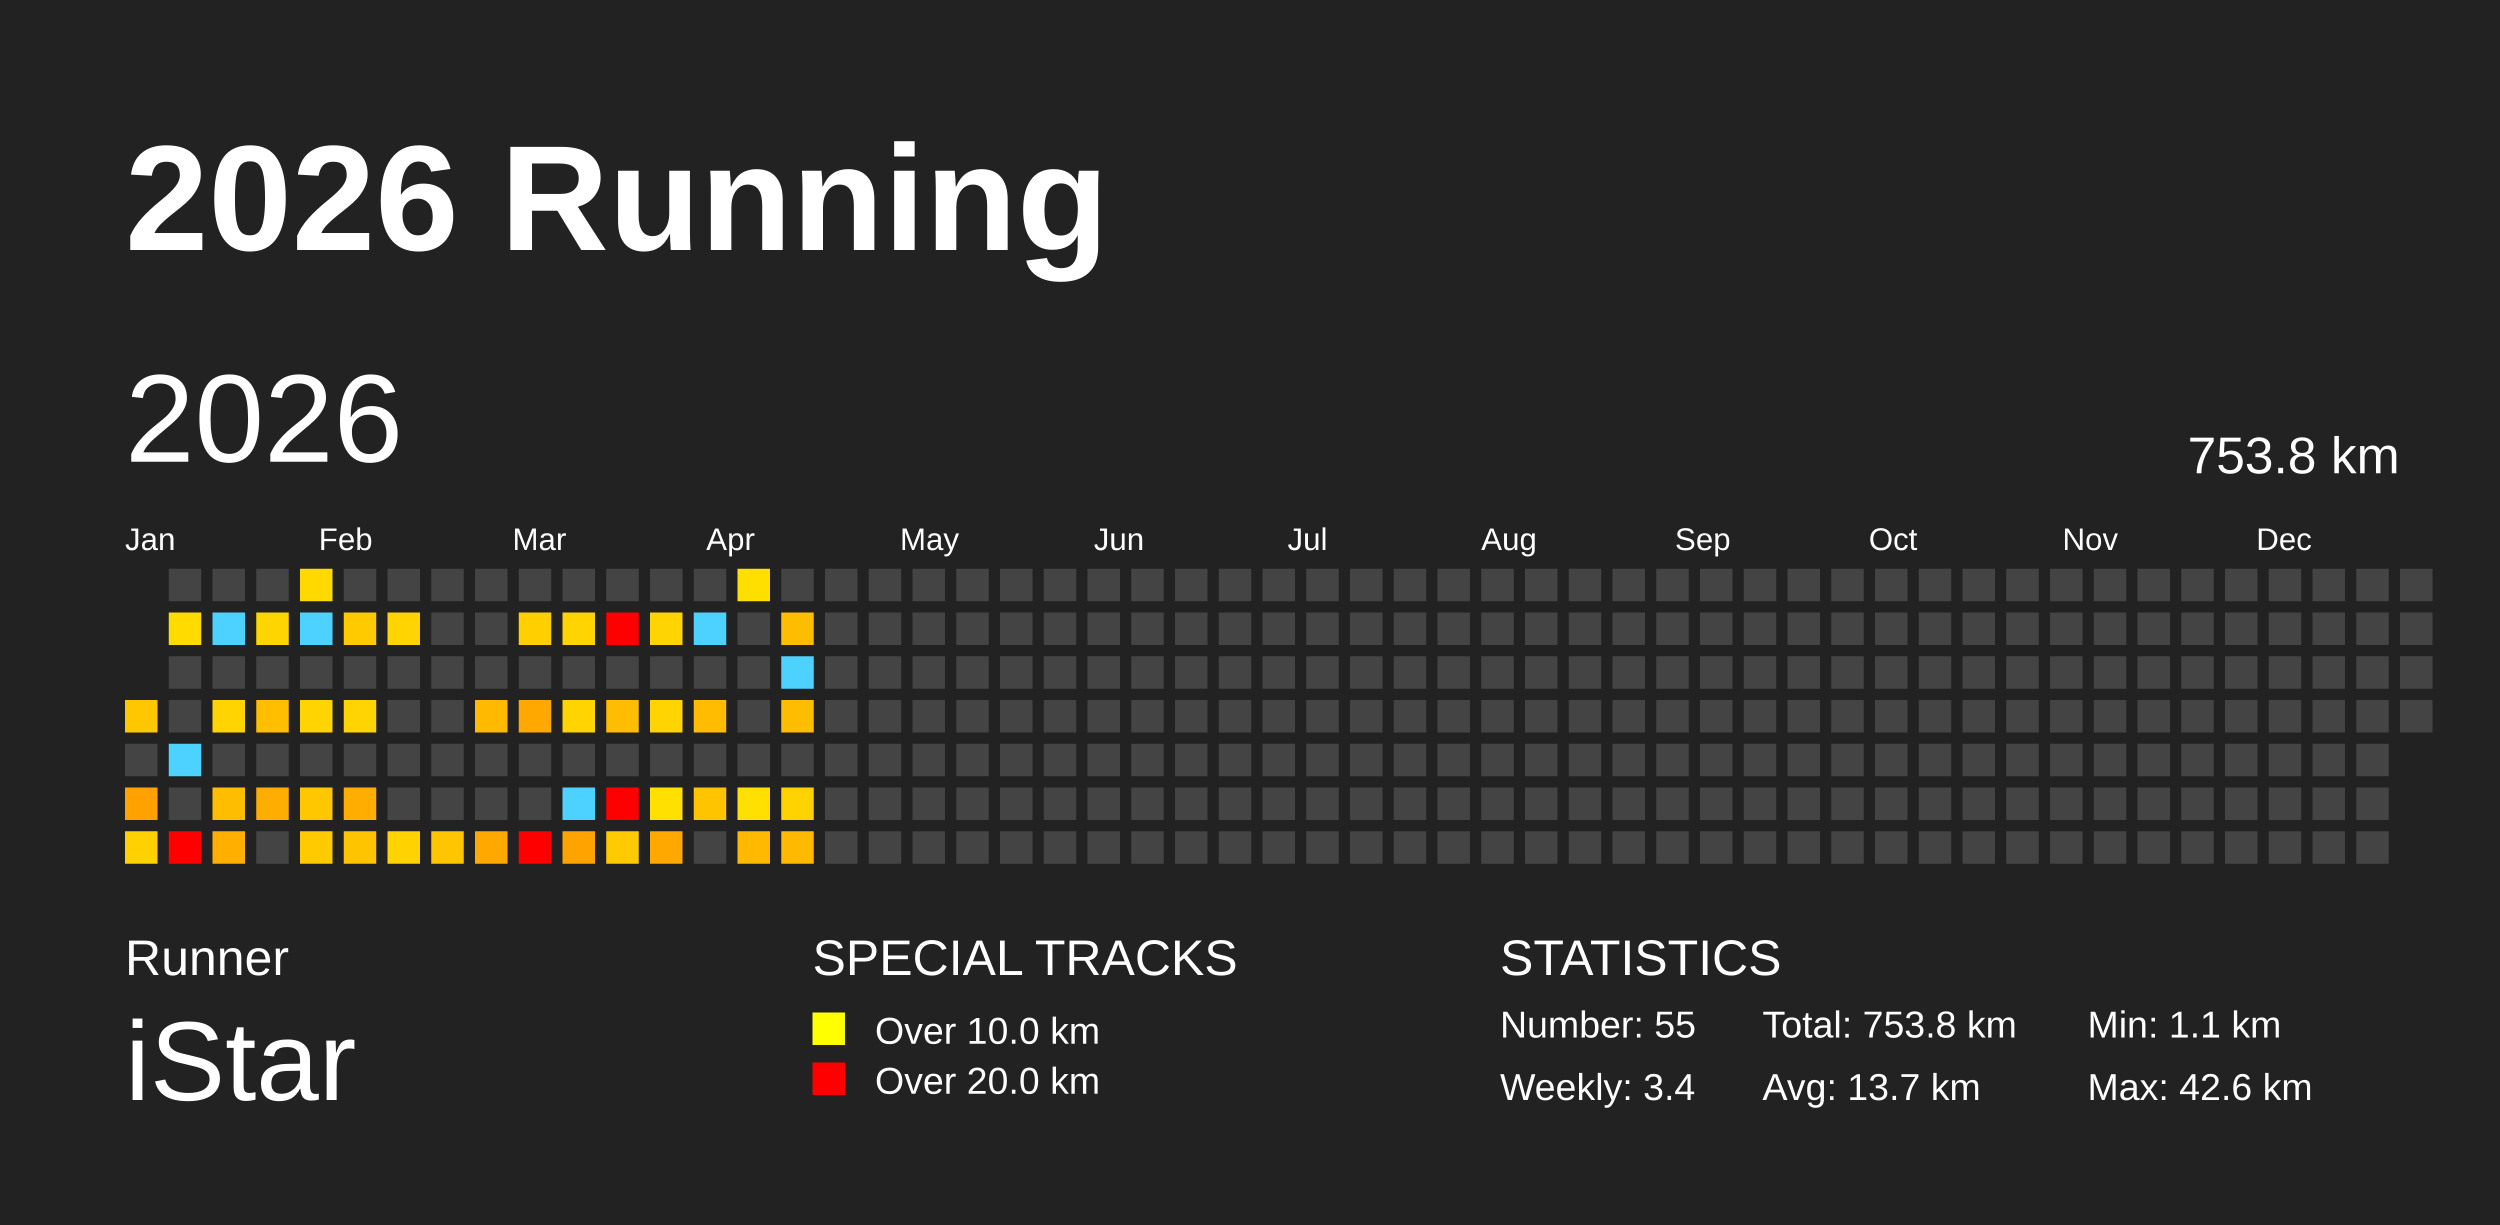
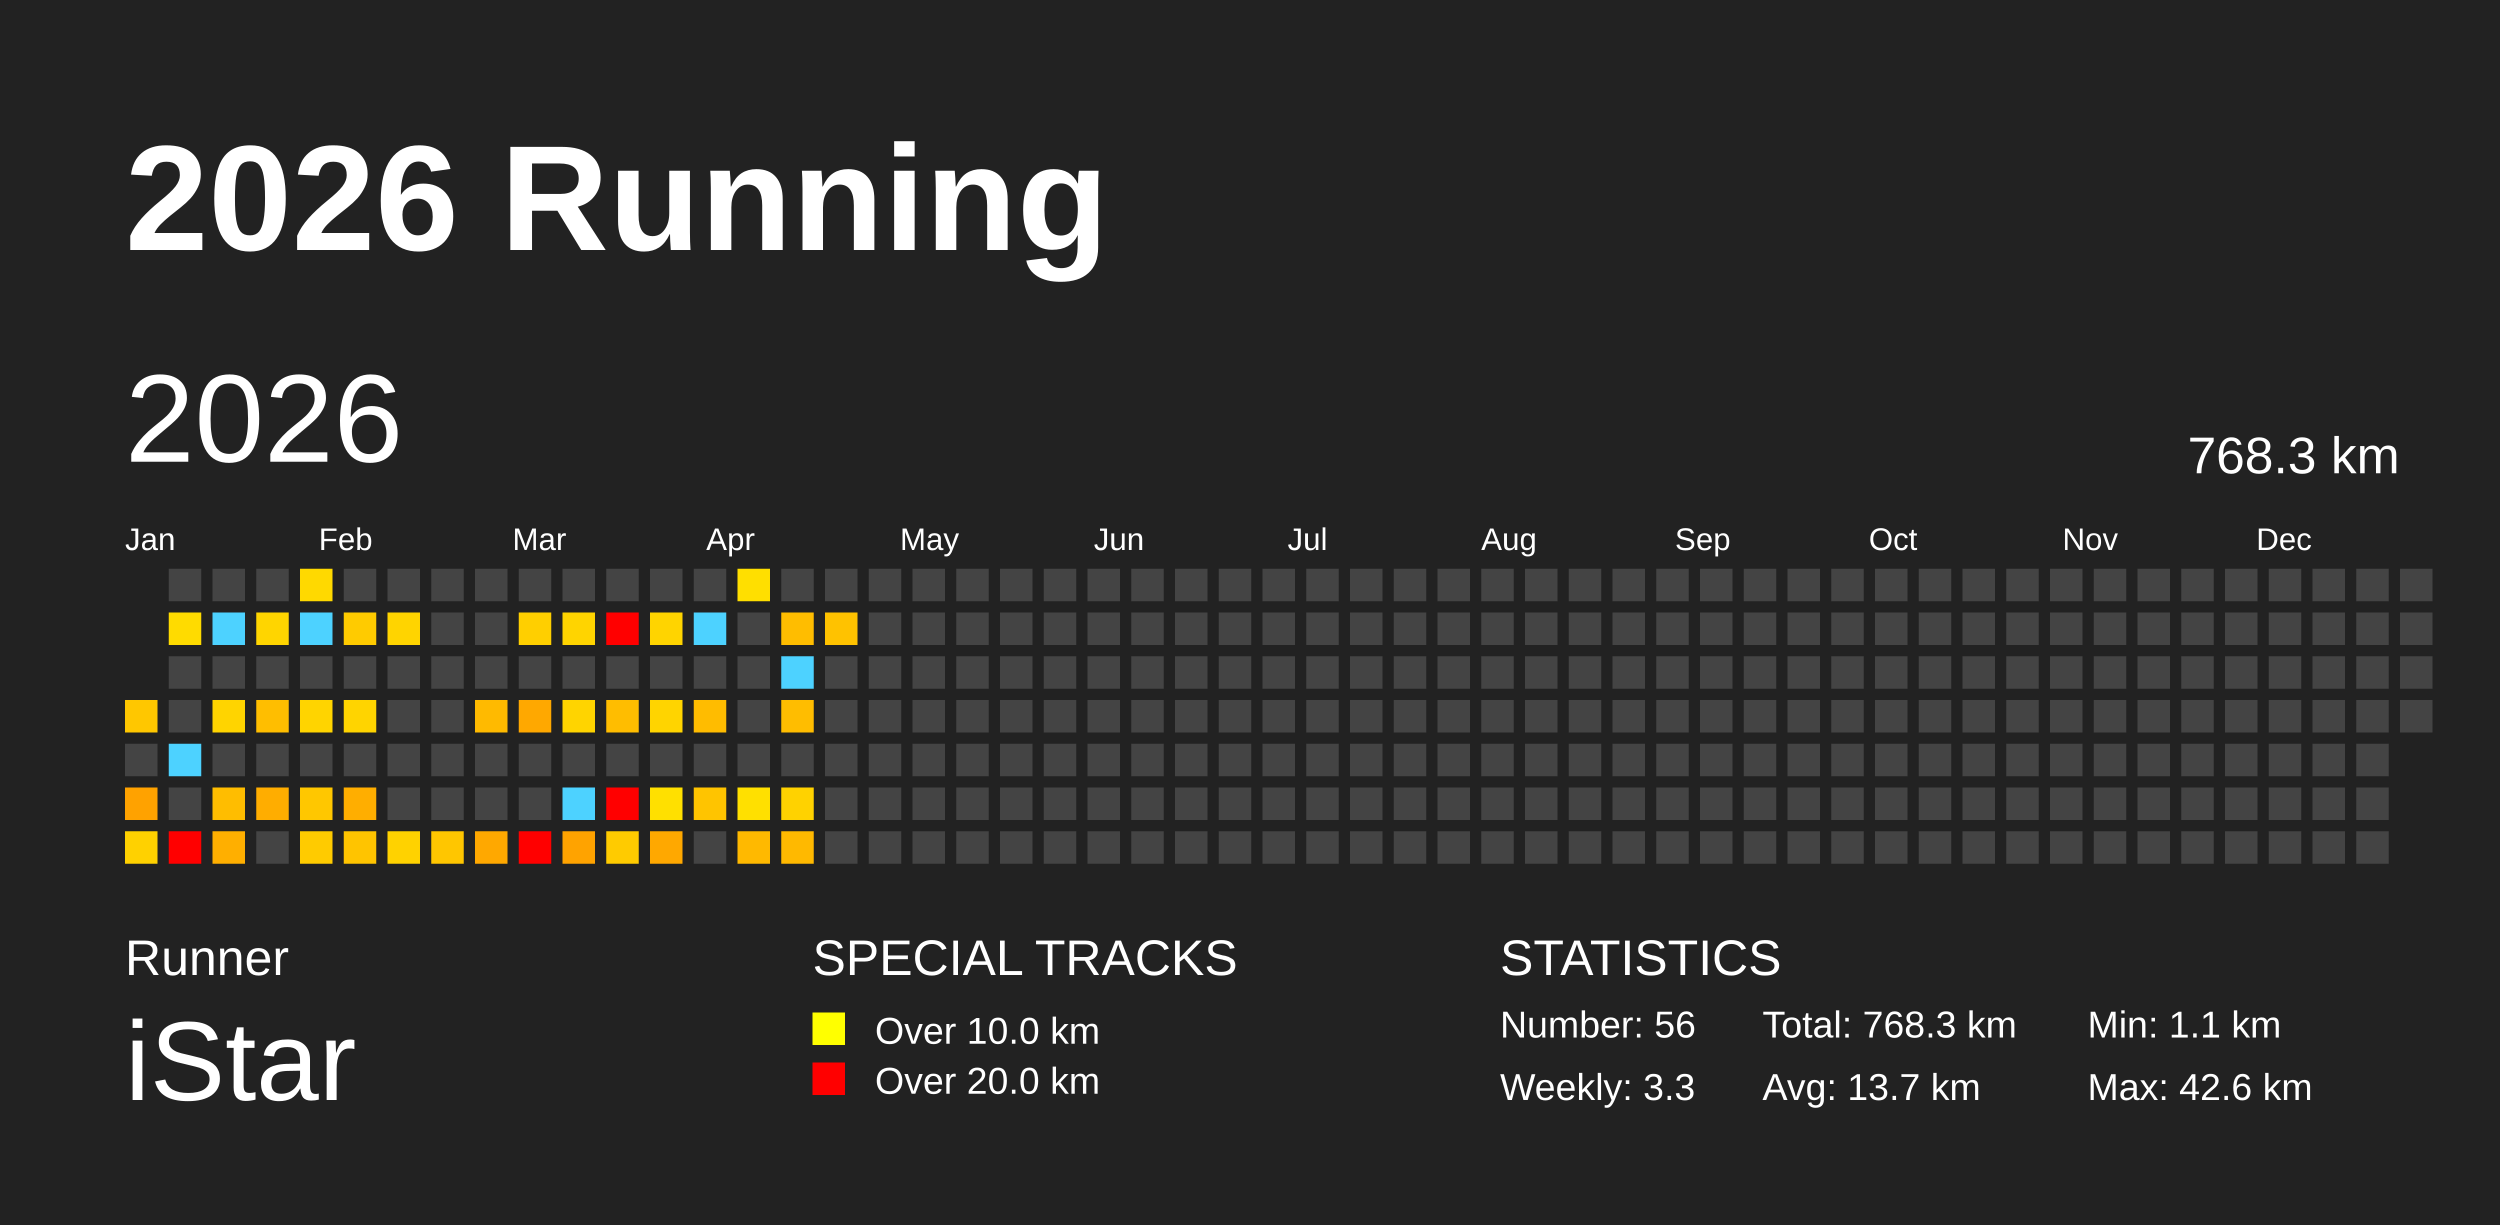
<svg xmlns="http://www.w3.org/2000/svg" baseProfile="full" height="98mm" version="1.1" viewBox="0,0,200,98" width="200mm">
  <defs />
  <rect fill="#222222" height="98" width="200" x="0" y="0" />
  <text fill="#FFFFFF" style="font-size:12px; font-family:Arial; font-weight:bold;" x="10" y="20">2026 Running</text>
  <text fill="#FFFFFF" style="font-size:4px; font-family:Arial" x="10" y="78">Runner</text>
  <text fill="#FFFFFF" style="font-size:9px; font-family:Arial" x="10" y="88">iStar</text>
  <text fill="#FFFFFF" style="font-size:4px; font-family:Arial" x="65" y="78">SPECIAL TRACKS</text>
  <rect fill="yellow" height="2.6" width="2.6" x="65" y="81" />
  <text fill="#FFFFFF" style="font-size:3px; font-family:Arial" x="70" y="83.5">Over 10.0 km</text>
  <rect fill="red" height="2.6" width="2.6" x="65" y="85" />
  <text fill="#FFFFFF" style="font-size:3px; font-family:Arial" x="70" y="87.5">Over 20.0 km</text>
  <text fill="#FFFFFF" style="font-size:4px; font-family:Arial" x="120" y="78">STATISTICS</text>
-   <text fill="#FFFFFF" style="font-size:3px; font-family:Arial" x="120" y="83">Number: 55</text>
-   <text fill="#FFFFFF" style="font-size:3px; font-family:Arial" x="120" y="88">Weekly: 3.4</text>
-   <text fill="#FFFFFF" style="font-size:3px; font-family:Arial" x="141" y="83">Total: 753.8 km</text>
+   <text fill="#FFFFFF" style="font-size:3px; font-family:Arial" x="120" y="83">Number: 56</text>
+   <text fill="#FFFFFF" style="font-size:3px; font-family:Arial" x="120" y="88">Weekly: 3.3</text>
+   <text fill="#FFFFFF" style="font-size:3px; font-family:Arial" x="141" y="83">Total: 768.3 km</text>
  <text fill="#FFFFFF" style="font-size:3px; font-family:Arial" x="141" y="88">Avg: 13.7 km</text>
  <text fill="#FFFFFF" style="font-size:3px; font-family:Arial" x="167" y="83">Min: 1.1 km</text>
  <text fill="#FFFFFF" style="font-size:3px; font-family:Arial" x="167" y="88">Max: 42.6 km</text>
  <text dominant-baseline="hanging" fill="#FFFFFF" style="font-size:10.0px; font-family:Arial;" x="10" y="30">2026</text>
-   <text dominant-baseline="hanging" fill="#FFFFFF" style="font-size:4.125px; font-family:Arial;" x="175" y="35">753.8 km</text>
+   <text dominant-baseline="hanging" fill="#FFFFFF" style="font-size:4.125px; font-family:Arial;" x="175" y="35">768.3 km</text>
  <text fill="#FFFFFF" style="font-size:2.5px; font-family:Arial" x="10.0" y="44">Jan</text>
  <text fill="#FFFFFF" style="font-size:2.5px; font-family:Arial" x="25.5" y="44">Feb</text>
  <text fill="#FFFFFF" style="font-size:2.5px; font-family:Arial" x="41.0" y="44">Mar</text>
  <text fill="#FFFFFF" style="font-size:2.5px; font-family:Arial" x="56.5" y="44">Apr</text>
  <text fill="#FFFFFF" style="font-size:2.5px; font-family:Arial" x="72.0" y="44">May</text>
  <text fill="#FFFFFF" style="font-size:2.5px; font-family:Arial" x="87.5" y="44">Jun</text>
  <text fill="#FFFFFF" style="font-size:2.5px; font-family:Arial" x="103.0" y="44">Jul</text>
  <text fill="#FFFFFF" style="font-size:2.5px; font-family:Arial" x="118.5" y="44">Aug</text>
  <text fill="#FFFFFF" style="font-size:2.5px; font-family:Arial" x="134.0" y="44">Sep</text>
  <text fill="#FFFFFF" style="font-size:2.5px; font-family:Arial" x="149.5" y="44">Oct</text>
  <text fill="#FFFFFF" style="font-size:2.5px; font-family:Arial" x="165.0" y="44">Nov</text>
  <text fill="#FFFFFF" style="font-size:2.5px; font-family:Arial" x="180.5" y="44">Dec</text>
  <rect fill="#ffc700" height="2.6" width="2.6" x="10.0" y="56.0" />
  <rect fill="#444444" height="2.6" width="2.6" x="10.0" y="59.5" />
  <rect fill="#ffa200" height="2.6" width="2.6" x="10.0" y="63.0" />
  <rect fill="#ffd100" height="2.6" width="2.6" x="10.0" y="66.5" />
  <rect fill="#444444" height="2.6" width="2.6" x="13.5" y="45.5" />
  <rect fill="#ffdb00" height="2.6" width="2.6" x="13.5" y="49.0" />
  <rect fill="#444444" height="2.6" width="2.6" x="13.5" y="52.5" />
  <rect fill="#444444" height="2.6" width="2.6" x="13.5" y="56.0" />
  <rect fill="#4dd2ff" height="2.6" width="2.6" x="13.5" y="59.5" />
  <rect fill="#444444" height="2.6" width="2.6" x="13.5" y="63.0" />
  <rect fill="red" height="2.6" width="2.6" x="13.5" y="66.5" />
  <rect fill="#444444" height="2.6" width="2.6" x="17.0" y="45.5" />
  <rect fill="#4dd2ff" height="2.6" width="2.6" x="17.0" y="49.0" />
  <rect fill="#444444" height="2.6" width="2.6" x="17.0" y="52.5" />
  <rect fill="#ffd400" height="2.6" width="2.6" x="17.0" y="56.0" />
  <rect fill="#444444" height="2.6" width="2.6" x="17.0" y="59.5" />
  <rect fill="#ffbd00" height="2.6" width="2.6" x="17.0" y="63.0" />
  <rect fill="#ffaf00" height="2.6" width="2.6" x="17.0" y="66.5" />
  <rect fill="#444444" height="2.6" width="2.6" x="20.5" y="45.5" />
  <rect fill="#ffd500" height="2.6" width="2.6" x="20.5" y="49.0" />
  <rect fill="#444444" height="2.6" width="2.6" x="20.5" y="52.5" />
  <rect fill="#ffbe00" height="2.6" width="2.6" x="20.5" y="56.0" />
  <rect fill="#444444" height="2.6" width="2.6" x="20.5" y="59.5" />
  <rect fill="#ffad00" height="2.6" width="2.6" x="20.5" y="63.0" />
  <rect fill="#444444" height="2.6" width="2.6" x="20.5" y="66.5" />
  <rect fill="#ffd900" height="2.6" width="2.6" x="24.0" y="45.5" />
  <rect fill="#4dd2ff" height="2.6" width="2.6" x="24.0" y="49.0" />
  <rect fill="#444444" height="2.6" width="2.6" x="24.0" y="52.5" />
  <rect fill="#ffd400" height="2.6" width="2.6" x="24.0" y="56.0" />
  <rect fill="#444444" height="2.6" width="2.6" x="24.0" y="59.5" />
  <rect fill="#ffc700" height="2.6" width="2.6" x="24.0" y="63.0" />
  <rect fill="#ffcb00" height="2.6" width="2.6" x="24.0" y="66.5" />
  <rect fill="#444444" height="2.6" width="2.6" x="27.5" y="45.5" />
  <rect fill="#ffcb00" height="2.6" width="2.6" x="27.5" y="49.0" />
  <rect fill="#444444" height="2.6" width="2.6" x="27.5" y="52.5" />
  <rect fill="#ffd400" height="2.6" width="2.6" x="27.5" y="56.0" />
  <rect fill="#444444" height="2.6" width="2.6" x="27.5" y="59.5" />
  <rect fill="#ffae00" height="2.6" width="2.6" x="27.5" y="63.0" />
  <rect fill="#ffc400" height="2.6" width="2.6" x="27.5" y="66.5" />
  <rect fill="#444444" height="2.6" width="2.6" x="31.0" y="45.5" />
  <rect fill="#ffd400" height="2.6" width="2.6" x="31.0" y="49.0" />
  <rect fill="#444444" height="2.6" width="2.6" x="31.0" y="52.5" />
  <rect fill="#444444" height="2.6" width="2.6" x="31.0" y="56.0" />
  <rect fill="#444444" height="2.6" width="2.6" x="31.0" y="59.5" />
  <rect fill="#444444" height="2.6" width="2.6" x="31.0" y="63.0" />
  <rect fill="#ffd200" height="2.6" width="2.6" x="31.0" y="66.5" />
  <rect fill="#444444" height="2.6" width="2.6" x="34.5" y="45.5" />
  <rect fill="#444444" height="2.6" width="2.6" x="34.5" y="49.0" />
  <rect fill="#444444" height="2.6" width="2.6" x="34.5" y="52.5" />
  <rect fill="#444444" height="2.6" width="2.6" x="34.5" y="56.0" />
  <rect fill="#444444" height="2.6" width="2.6" x="34.5" y="59.5" />
  <rect fill="#444444" height="2.6" width="2.6" x="34.5" y="63.0" />
  <rect fill="#ffc600" height="2.6" width="2.6" x="34.5" y="66.5" />
  <rect fill="#444444" height="2.6" width="2.6" x="38.0" y="45.5" />
  <rect fill="#444444" height="2.6" width="2.6" x="38.0" y="49.0" />
  <rect fill="#444444" height="2.6" width="2.6" x="38.0" y="52.5" />
  <rect fill="#ffba00" height="2.6" width="2.6" x="38.0" y="56.0" />
  <rect fill="#444444" height="2.6" width="2.6" x="38.0" y="59.5" />
  <rect fill="#444444" height="2.6" width="2.6" x="38.0" y="63.0" />
  <rect fill="#ffa800" height="2.6" width="2.6" x="38.0" y="66.5" />
  <rect fill="#444444" height="2.6" width="2.6" x="41.5" y="45.5" />
  <rect fill="#ffcf00" height="2.6" width="2.6" x="41.5" y="49.0" />
  <rect fill="#444444" height="2.6" width="2.6" x="41.5" y="52.5" />
  <rect fill="#ffa800" height="2.6" width="2.6" x="41.5" y="56.0" />
  <rect fill="#444444" height="2.6" width="2.6" x="41.5" y="59.5" />
  <rect fill="#444444" height="2.6" width="2.6" x="41.5" y="63.0" />
  <rect fill="red" height="2.6" width="2.6" x="41.5" y="66.5" />
  <rect fill="#444444" height="2.6" width="2.6" x="45.0" y="45.5" />
  <rect fill="#ffd400" height="2.6" width="2.6" x="45.0" y="49.0" />
  <rect fill="#444444" height="2.6" width="2.6" x="45.0" y="52.5" />
  <rect fill="#ffd400" height="2.6" width="2.6" x="45.0" y="56.0" />
  <rect fill="#444444" height="2.6" width="2.6" x="45.0" y="59.5" />
  <rect fill="#4dd2ff" height="2.6" width="2.6" x="45.0" y="63.0" />
  <rect fill="#ffa300" height="2.6" width="2.6" x="45.0" y="66.5" />
  <rect fill="#444444" height="2.6" width="2.6" x="48.5" y="45.5" />
  <rect fill="red" height="2.6" width="2.6" x="48.5" y="49.0" />
  <rect fill="#444444" height="2.6" width="2.6" x="48.5" y="52.5" />
  <rect fill="#ffbd00" height="2.6" width="2.6" x="48.5" y="56.0" />
  <rect fill="#444444" height="2.6" width="2.6" x="48.5" y="59.5" />
  <rect fill="red" height="2.6" width="2.6" x="48.5" y="63.0" />
  <rect fill="#ffcb00" height="2.6" width="2.6" x="48.5" y="66.5" />
  <rect fill="#444444" height="2.6" width="2.6" x="52.0" y="45.5" />
  <rect fill="#ffd400" height="2.6" width="2.6" x="52.0" y="49.0" />
  <rect fill="#444444" height="2.6" width="2.6" x="52.0" y="52.5" />
  <rect fill="#ffd400" height="2.6" width="2.6" x="52.0" y="56.0" />
  <rect fill="#444444" height="2.6" width="2.6" x="52.0" y="59.5" />
  <rect fill="#ffe000" height="2.6" width="2.6" x="52.0" y="63.0" />
  <rect fill="#ffa800" height="2.6" width="2.6" x="52.0" y="66.5" />
  <rect fill="#444444" height="2.6" width="2.6" x="55.5" y="45.5" />
  <rect fill="#4dd2ff" height="2.6" width="2.6" x="55.5" y="49.0" />
  <rect fill="#444444" height="2.6" width="2.6" x="55.5" y="52.5" />
  <rect fill="#ffbc00" height="2.6" width="2.6" x="55.5" y="56.0" />
  <rect fill="#444444" height="2.6" width="2.6" x="55.5" y="59.5" />
  <rect fill="#ffc400" height="2.6" width="2.6" x="55.5" y="63.0" />
  <rect fill="#444444" height="2.6" width="2.6" x="55.5" y="66.5" />
  <rect fill="#ffdf00" height="2.6" width="2.6" x="59.0" y="45.5" />
  <rect fill="#444444" height="2.6" width="2.6" x="59.0" y="49.0" />
  <rect fill="#444444" height="2.6" width="2.6" x="59.0" y="52.5" />
  <rect fill="#444444" height="2.6" width="2.6" x="59.0" y="56.0" />
  <rect fill="#444444" height="2.6" width="2.6" x="59.0" y="59.5" />
  <rect fill="#ffe000" height="2.6" width="2.6" x="59.0" y="63.0" />
  <rect fill="#ffb900" height="2.6" width="2.6" x="59.0" y="66.5" />
  <rect fill="#444444" height="2.6" width="2.6" x="62.5" y="45.5" />
  <rect fill="#ffbd00" height="2.6" width="2.6" x="62.5" y="49.0" />
  <rect fill="#4dd2ff" height="2.6" width="2.6" x="62.5" y="52.5" />
  <rect fill="#ffbd00" height="2.6" width="2.6" x="62.5" y="56.0" />
  <rect fill="#444444" height="2.6" width="2.6" x="62.5" y="59.5" />
  <rect fill="#ffd200" height="2.6" width="2.6" x="62.5" y="63.0" />
  <rect fill="#ffb900" height="2.6" width="2.6" x="62.5" y="66.5" />
  <rect fill="#444444" height="2.6" width="2.6" x="66.0" y="45.5" />
-   <rect fill="#444444" height="2.6" width="2.6" x="66.0" y="49.0" />
+   <rect fill="#ffc200" height="2.6" width="2.6" x="66.0" y="49.0" />
  <rect fill="#444444" height="2.6" width="2.6" x="66.0" y="52.5" />
  <rect fill="#444444" height="2.6" width="2.6" x="66.0" y="56.0" />
  <rect fill="#444444" height="2.6" width="2.6" x="66.0" y="59.5" />
  <rect fill="#444444" height="2.6" width="2.6" x="66.0" y="63.0" />
  <rect fill="#444444" height="2.6" width="2.6" x="66.0" y="66.5" />
  <rect fill="#444444" height="2.6" width="2.6" x="69.5" y="45.5" />
  <rect fill="#444444" height="2.6" width="2.6" x="69.5" y="49.0" />
  <rect fill="#444444" height="2.6" width="2.6" x="69.5" y="52.5" />
  <rect fill="#444444" height="2.6" width="2.6" x="69.5" y="56.0" />
  <rect fill="#444444" height="2.6" width="2.6" x="69.5" y="59.5" />
  <rect fill="#444444" height="2.6" width="2.6" x="69.5" y="63.0" />
  <rect fill="#444444" height="2.6" width="2.6" x="69.5" y="66.5" />
  <rect fill="#444444" height="2.6" width="2.6" x="73.0" y="45.5" />
  <rect fill="#444444" height="2.6" width="2.6" x="73.0" y="49.0" />
  <rect fill="#444444" height="2.6" width="2.6" x="73.0" y="52.5" />
  <rect fill="#444444" height="2.6" width="2.6" x="73.0" y="56.0" />
  <rect fill="#444444" height="2.6" width="2.6" x="73.0" y="59.5" />
  <rect fill="#444444" height="2.6" width="2.6" x="73.0" y="63.0" />
  <rect fill="#444444" height="2.6" width="2.6" x="73.0" y="66.5" />
  <rect fill="#444444" height="2.6" width="2.6" x="76.5" y="45.5" />
  <rect fill="#444444" height="2.6" width="2.6" x="76.5" y="49.0" />
  <rect fill="#444444" height="2.6" width="2.6" x="76.5" y="52.5" />
  <rect fill="#444444" height="2.6" width="2.6" x="76.5" y="56.0" />
  <rect fill="#444444" height="2.6" width="2.6" x="76.5" y="59.5" />
  <rect fill="#444444" height="2.6" width="2.6" x="76.5" y="63.0" />
  <rect fill="#444444" height="2.6" width="2.6" x="76.5" y="66.5" />
  <rect fill="#444444" height="2.6" width="2.6" x="80.0" y="45.5" />
  <rect fill="#444444" height="2.6" width="2.6" x="80.0" y="49.0" />
  <rect fill="#444444" height="2.6" width="2.6" x="80.0" y="52.5" />
  <rect fill="#444444" height="2.6" width="2.6" x="80.0" y="56.0" />
  <rect fill="#444444" height="2.6" width="2.6" x="80.0" y="59.5" />
  <rect fill="#444444" height="2.6" width="2.6" x="80.0" y="63.0" />
  <rect fill="#444444" height="2.6" width="2.6" x="80.0" y="66.5" />
  <rect fill="#444444" height="2.6" width="2.6" x="83.5" y="45.5" />
  <rect fill="#444444" height="2.6" width="2.6" x="83.5" y="49.0" />
  <rect fill="#444444" height="2.6" width="2.6" x="83.5" y="52.5" />
  <rect fill="#444444" height="2.6" width="2.6" x="83.5" y="56.0" />
  <rect fill="#444444" height="2.6" width="2.6" x="83.5" y="59.5" />
  <rect fill="#444444" height="2.6" width="2.6" x="83.5" y="63.0" />
  <rect fill="#444444" height="2.6" width="2.6" x="83.5" y="66.5" />
  <rect fill="#444444" height="2.6" width="2.6" x="87.0" y="45.5" />
  <rect fill="#444444" height="2.6" width="2.6" x="87.0" y="49.0" />
  <rect fill="#444444" height="2.6" width="2.6" x="87.0" y="52.5" />
  <rect fill="#444444" height="2.6" width="2.6" x="87.0" y="56.0" />
  <rect fill="#444444" height="2.6" width="2.6" x="87.0" y="59.5" />
  <rect fill="#444444" height="2.6" width="2.6" x="87.0" y="63.0" />
  <rect fill="#444444" height="2.6" width="2.6" x="87.0" y="66.5" />
  <rect fill="#444444" height="2.6" width="2.6" x="90.5" y="45.5" />
  <rect fill="#444444" height="2.6" width="2.6" x="90.5" y="49.0" />
  <rect fill="#444444" height="2.6" width="2.6" x="90.5" y="52.5" />
  <rect fill="#444444" height="2.6" width="2.6" x="90.5" y="56.0" />
  <rect fill="#444444" height="2.6" width="2.6" x="90.5" y="59.5" />
  <rect fill="#444444" height="2.6" width="2.6" x="90.5" y="63.0" />
  <rect fill="#444444" height="2.6" width="2.6" x="90.5" y="66.5" />
  <rect fill="#444444" height="2.6" width="2.6" x="94.0" y="45.5" />
  <rect fill="#444444" height="2.6" width="2.6" x="94.0" y="49.0" />
  <rect fill="#444444" height="2.6" width="2.6" x="94.0" y="52.5" />
  <rect fill="#444444" height="2.6" width="2.6" x="94.0" y="56.0" />
  <rect fill="#444444" height="2.6" width="2.6" x="94.0" y="59.5" />
  <rect fill="#444444" height="2.6" width="2.6" x="94.0" y="63.0" />
  <rect fill="#444444" height="2.6" width="2.6" x="94.0" y="66.5" />
  <rect fill="#444444" height="2.6" width="2.6" x="97.5" y="45.5" />
  <rect fill="#444444" height="2.6" width="2.6" x="97.5" y="49.0" />
  <rect fill="#444444" height="2.6" width="2.6" x="97.5" y="52.5" />
  <rect fill="#444444" height="2.6" width="2.6" x="97.5" y="56.0" />
  <rect fill="#444444" height="2.6" width="2.6" x="97.5" y="59.5" />
  <rect fill="#444444" height="2.6" width="2.6" x="97.5" y="63.0" />
  <rect fill="#444444" height="2.6" width="2.6" x="97.5" y="66.5" />
  <rect fill="#444444" height="2.6" width="2.6" x="101.0" y="45.5" />
  <rect fill="#444444" height="2.6" width="2.6" x="101.0" y="49.0" />
  <rect fill="#444444" height="2.6" width="2.6" x="101.0" y="52.5" />
  <rect fill="#444444" height="2.6" width="2.6" x="101.0" y="56.0" />
  <rect fill="#444444" height="2.6" width="2.6" x="101.0" y="59.5" />
  <rect fill="#444444" height="2.6" width="2.6" x="101.0" y="63.0" />
  <rect fill="#444444" height="2.6" width="2.6" x="101.0" y="66.5" />
  <rect fill="#444444" height="2.6" width="2.6" x="104.5" y="45.5" />
  <rect fill="#444444" height="2.6" width="2.6" x="104.5" y="49.0" />
  <rect fill="#444444" height="2.6" width="2.6" x="104.5" y="52.5" />
  <rect fill="#444444" height="2.6" width="2.6" x="104.5" y="56.0" />
  <rect fill="#444444" height="2.6" width="2.6" x="104.5" y="59.5" />
  <rect fill="#444444" height="2.6" width="2.6" x="104.5" y="63.0" />
  <rect fill="#444444" height="2.6" width="2.6" x="104.5" y="66.5" />
  <rect fill="#444444" height="2.6" width="2.6" x="108.0" y="45.5" />
  <rect fill="#444444" height="2.6" width="2.6" x="108.0" y="49.0" />
  <rect fill="#444444" height="2.6" width="2.6" x="108.0" y="52.5" />
  <rect fill="#444444" height="2.6" width="2.6" x="108.0" y="56.0" />
  <rect fill="#444444" height="2.6" width="2.6" x="108.0" y="59.5" />
  <rect fill="#444444" height="2.6" width="2.6" x="108.0" y="63.0" />
  <rect fill="#444444" height="2.6" width="2.6" x="108.0" y="66.5" />
  <rect fill="#444444" height="2.6" width="2.6" x="111.5" y="45.5" />
  <rect fill="#444444" height="2.6" width="2.6" x="111.5" y="49.0" />
  <rect fill="#444444" height="2.6" width="2.6" x="111.5" y="52.5" />
  <rect fill="#444444" height="2.6" width="2.6" x="111.5" y="56.0" />
  <rect fill="#444444" height="2.6" width="2.6" x="111.5" y="59.5" />
  <rect fill="#444444" height="2.6" width="2.6" x="111.5" y="63.0" />
  <rect fill="#444444" height="2.6" width="2.6" x="111.5" y="66.5" />
  <rect fill="#444444" height="2.6" width="2.6" x="115.0" y="45.5" />
  <rect fill="#444444" height="2.6" width="2.6" x="115.0" y="49.0" />
  <rect fill="#444444" height="2.6" width="2.6" x="115.0" y="52.5" />
  <rect fill="#444444" height="2.6" width="2.6" x="115.0" y="56.0" />
  <rect fill="#444444" height="2.6" width="2.6" x="115.0" y="59.5" />
  <rect fill="#444444" height="2.6" width="2.6" x="115.0" y="63.0" />
  <rect fill="#444444" height="2.6" width="2.6" x="115.0" y="66.5" />
  <rect fill="#444444" height="2.6" width="2.6" x="118.5" y="45.5" />
  <rect fill="#444444" height="2.6" width="2.6" x="118.5" y="49.0" />
  <rect fill="#444444" height="2.6" width="2.6" x="118.5" y="52.5" />
  <rect fill="#444444" height="2.6" width="2.6" x="118.5" y="56.0" />
  <rect fill="#444444" height="2.6" width="2.6" x="118.5" y="59.5" />
  <rect fill="#444444" height="2.6" width="2.6" x="118.5" y="63.0" />
  <rect fill="#444444" height="2.6" width="2.6" x="118.5" y="66.5" />
  <rect fill="#444444" height="2.6" width="2.6" x="122.0" y="45.5" />
  <rect fill="#444444" height="2.6" width="2.6" x="122.0" y="49.0" />
  <rect fill="#444444" height="2.6" width="2.6" x="122.0" y="52.5" />
  <rect fill="#444444" height="2.6" width="2.6" x="122.0" y="56.0" />
  <rect fill="#444444" height="2.6" width="2.6" x="122.0" y="59.5" />
  <rect fill="#444444" height="2.6" width="2.6" x="122.0" y="63.0" />
  <rect fill="#444444" height="2.6" width="2.6" x="122.0" y="66.5" />
  <rect fill="#444444" height="2.6" width="2.6" x="125.5" y="45.5" />
  <rect fill="#444444" height="2.6" width="2.6" x="125.5" y="49.0" />
  <rect fill="#444444" height="2.6" width="2.6" x="125.5" y="52.5" />
  <rect fill="#444444" height="2.6" width="2.6" x="125.5" y="56.0" />
  <rect fill="#444444" height="2.6" width="2.6" x="125.5" y="59.5" />
  <rect fill="#444444" height="2.6" width="2.6" x="125.5" y="63.0" />
  <rect fill="#444444" height="2.6" width="2.6" x="125.5" y="66.5" />
  <rect fill="#444444" height="2.6" width="2.6" x="129.0" y="45.5" />
  <rect fill="#444444" height="2.6" width="2.6" x="129.0" y="49.0" />
  <rect fill="#444444" height="2.6" width="2.6" x="129.0" y="52.5" />
  <rect fill="#444444" height="2.6" width="2.6" x="129.0" y="56.0" />
  <rect fill="#444444" height="2.6" width="2.6" x="129.0" y="59.5" />
  <rect fill="#444444" height="2.6" width="2.6" x="129.0" y="63.0" />
  <rect fill="#444444" height="2.6" width="2.6" x="129.0" y="66.5" />
  <rect fill="#444444" height="2.6" width="2.6" x="132.5" y="45.5" />
  <rect fill="#444444" height="2.6" width="2.6" x="132.5" y="49.0" />
  <rect fill="#444444" height="2.6" width="2.6" x="132.5" y="52.5" />
  <rect fill="#444444" height="2.6" width="2.6" x="132.5" y="56.0" />
  <rect fill="#444444" height="2.6" width="2.6" x="132.5" y="59.5" />
  <rect fill="#444444" height="2.6" width="2.6" x="132.5" y="63.0" />
  <rect fill="#444444" height="2.6" width="2.6" x="132.5" y="66.5" />
  <rect fill="#444444" height="2.6" width="2.6" x="136.0" y="45.5" />
  <rect fill="#444444" height="2.6" width="2.6" x="136.0" y="49.0" />
  <rect fill="#444444" height="2.6" width="2.6" x="136.0" y="52.5" />
  <rect fill="#444444" height="2.6" width="2.6" x="136.0" y="56.0" />
  <rect fill="#444444" height="2.6" width="2.6" x="136.0" y="59.5" />
  <rect fill="#444444" height="2.6" width="2.6" x="136.0" y="63.0" />
  <rect fill="#444444" height="2.6" width="2.6" x="136.0" y="66.5" />
  <rect fill="#444444" height="2.6" width="2.6" x="139.5" y="45.5" />
  <rect fill="#444444" height="2.6" width="2.6" x="139.5" y="49.0" />
  <rect fill="#444444" height="2.6" width="2.6" x="139.5" y="52.5" />
  <rect fill="#444444" height="2.6" width="2.6" x="139.5" y="56.0" />
  <rect fill="#444444" height="2.6" width="2.6" x="139.5" y="59.5" />
  <rect fill="#444444" height="2.6" width="2.6" x="139.5" y="63.0" />
  <rect fill="#444444" height="2.6" width="2.6" x="139.5" y="66.5" />
  <rect fill="#444444" height="2.6" width="2.6" x="143.0" y="45.5" />
  <rect fill="#444444" height="2.6" width="2.6" x="143.0" y="49.0" />
  <rect fill="#444444" height="2.6" width="2.6" x="143.0" y="52.5" />
  <rect fill="#444444" height="2.6" width="2.6" x="143.0" y="56.0" />
  <rect fill="#444444" height="2.6" width="2.6" x="143.0" y="59.5" />
  <rect fill="#444444" height="2.6" width="2.6" x="143.0" y="63.0" />
  <rect fill="#444444" height="2.6" width="2.6" x="143.0" y="66.5" />
  <rect fill="#444444" height="2.6" width="2.6" x="146.5" y="45.5" />
  <rect fill="#444444" height="2.6" width="2.6" x="146.5" y="49.0" />
  <rect fill="#444444" height="2.6" width="2.6" x="146.5" y="52.5" />
  <rect fill="#444444" height="2.6" width="2.6" x="146.5" y="56.0" />
  <rect fill="#444444" height="2.6" width="2.6" x="146.5" y="59.5" />
  <rect fill="#444444" height="2.6" width="2.6" x="146.5" y="63.0" />
  <rect fill="#444444" height="2.6" width="2.6" x="146.5" y="66.5" />
  <rect fill="#444444" height="2.6" width="2.6" x="150.0" y="45.5" />
  <rect fill="#444444" height="2.6" width="2.6" x="150.0" y="49.0" />
  <rect fill="#444444" height="2.6" width="2.6" x="150.0" y="52.5" />
  <rect fill="#444444" height="2.6" width="2.6" x="150.0" y="56.0" />
  <rect fill="#444444" height="2.6" width="2.6" x="150.0" y="59.5" />
  <rect fill="#444444" height="2.6" width="2.6" x="150.0" y="63.0" />
  <rect fill="#444444" height="2.6" width="2.6" x="150.0" y="66.5" />
  <rect fill="#444444" height="2.6" width="2.6" x="153.5" y="45.5" />
  <rect fill="#444444" height="2.6" width="2.6" x="153.5" y="49.0" />
  <rect fill="#444444" height="2.6" width="2.6" x="153.5" y="52.5" />
  <rect fill="#444444" height="2.6" width="2.6" x="153.5" y="56.0" />
  <rect fill="#444444" height="2.6" width="2.6" x="153.5" y="59.5" />
  <rect fill="#444444" height="2.6" width="2.6" x="153.5" y="63.0" />
  <rect fill="#444444" height="2.6" width="2.6" x="153.5" y="66.5" />
  <rect fill="#444444" height="2.6" width="2.6" x="157.0" y="45.5" />
  <rect fill="#444444" height="2.6" width="2.6" x="157.0" y="49.0" />
  <rect fill="#444444" height="2.6" width="2.6" x="157.0" y="52.5" />
  <rect fill="#444444" height="2.6" width="2.6" x="157.0" y="56.0" />
  <rect fill="#444444" height="2.6" width="2.6" x="157.0" y="59.5" />
  <rect fill="#444444" height="2.6" width="2.6" x="157.0" y="63.0" />
  <rect fill="#444444" height="2.6" width="2.6" x="157.0" y="66.5" />
  <rect fill="#444444" height="2.6" width="2.6" x="160.5" y="45.5" />
  <rect fill="#444444" height="2.6" width="2.6" x="160.5" y="49.0" />
  <rect fill="#444444" height="2.6" width="2.6" x="160.5" y="52.5" />
  <rect fill="#444444" height="2.6" width="2.6" x="160.5" y="56.0" />
  <rect fill="#444444" height="2.6" width="2.6" x="160.5" y="59.5" />
  <rect fill="#444444" height="2.6" width="2.6" x="160.5" y="63.0" />
  <rect fill="#444444" height="2.6" width="2.6" x="160.5" y="66.5" />
  <rect fill="#444444" height="2.6" width="2.6" x="164.0" y="45.5" />
  <rect fill="#444444" height="2.6" width="2.6" x="164.0" y="49.0" />
  <rect fill="#444444" height="2.6" width="2.6" x="164.0" y="52.5" />
  <rect fill="#444444" height="2.6" width="2.6" x="164.0" y="56.0" />
  <rect fill="#444444" height="2.6" width="2.6" x="164.0" y="59.5" />
  <rect fill="#444444" height="2.6" width="2.6" x="164.0" y="63.0" />
  <rect fill="#444444" height="2.6" width="2.6" x="164.0" y="66.5" />
  <rect fill="#444444" height="2.6" width="2.6" x="167.5" y="45.5" />
  <rect fill="#444444" height="2.6" width="2.6" x="167.5" y="49.0" />
  <rect fill="#444444" height="2.6" width="2.6" x="167.5" y="52.5" />
  <rect fill="#444444" height="2.6" width="2.6" x="167.5" y="56.0" />
  <rect fill="#444444" height="2.6" width="2.6" x="167.5" y="59.5" />
  <rect fill="#444444" height="2.6" width="2.6" x="167.5" y="63.0" />
  <rect fill="#444444" height="2.6" width="2.6" x="167.5" y="66.5" />
  <rect fill="#444444" height="2.6" width="2.6" x="171.0" y="45.5" />
  <rect fill="#444444" height="2.6" width="2.6" x="171.0" y="49.0" />
  <rect fill="#444444" height="2.6" width="2.6" x="171.0" y="52.5" />
  <rect fill="#444444" height="2.6" width="2.6" x="171.0" y="56.0" />
  <rect fill="#444444" height="2.6" width="2.6" x="171.0" y="59.5" />
  <rect fill="#444444" height="2.6" width="2.6" x="171.0" y="63.0" />
  <rect fill="#444444" height="2.6" width="2.6" x="171.0" y="66.5" />
  <rect fill="#444444" height="2.6" width="2.6" x="174.5" y="45.5" />
  <rect fill="#444444" height="2.6" width="2.6" x="174.5" y="49.0" />
  <rect fill="#444444" height="2.6" width="2.6" x="174.5" y="52.5" />
  <rect fill="#444444" height="2.6" width="2.6" x="174.5" y="56.0" />
  <rect fill="#444444" height="2.6" width="2.6" x="174.5" y="59.5" />
  <rect fill="#444444" height="2.6" width="2.6" x="174.5" y="63.0" />
  <rect fill="#444444" height="2.6" width="2.6" x="174.5" y="66.5" />
  <rect fill="#444444" height="2.6" width="2.6" x="178.0" y="45.5" />
  <rect fill="#444444" height="2.6" width="2.6" x="178.0" y="49.0" />
  <rect fill="#444444" height="2.6" width="2.6" x="178.0" y="52.5" />
  <rect fill="#444444" height="2.6" width="2.6" x="178.0" y="56.0" />
  <rect fill="#444444" height="2.6" width="2.6" x="178.0" y="59.5" />
  <rect fill="#444444" height="2.6" width="2.6" x="178.0" y="63.0" />
  <rect fill="#444444" height="2.6" width="2.6" x="178.0" y="66.5" />
  <rect fill="#444444" height="2.6" width="2.6" x="181.5" y="45.5" />
  <rect fill="#444444" height="2.6" width="2.6" x="181.5" y="49.0" />
  <rect fill="#444444" height="2.6" width="2.6" x="181.5" y="52.5" />
  <rect fill="#444444" height="2.6" width="2.6" x="181.5" y="56.0" />
  <rect fill="#444444" height="2.6" width="2.6" x="181.5" y="59.5" />
  <rect fill="#444444" height="2.6" width="2.6" x="181.5" y="63.0" />
  <rect fill="#444444" height="2.6" width="2.6" x="181.5" y="66.5" />
  <rect fill="#444444" height="2.6" width="2.6" x="185.0" y="45.5" />
  <rect fill="#444444" height="2.6" width="2.6" x="185.0" y="49.0" />
  <rect fill="#444444" height="2.6" width="2.6" x="185.0" y="52.5" />
  <rect fill="#444444" height="2.6" width="2.6" x="185.0" y="56.0" />
  <rect fill="#444444" height="2.6" width="2.6" x="185.0" y="59.5" />
  <rect fill="#444444" height="2.6" width="2.6" x="185.0" y="63.0" />
  <rect fill="#444444" height="2.6" width="2.6" x="185.0" y="66.5" />
  <rect fill="#444444" height="2.6" width="2.6" x="188.5" y="45.5" />
  <rect fill="#444444" height="2.6" width="2.6" x="188.5" y="49.0" />
  <rect fill="#444444" height="2.6" width="2.6" x="188.5" y="52.5" />
  <rect fill="#444444" height="2.6" width="2.6" x="188.5" y="56.0" />
  <rect fill="#444444" height="2.6" width="2.6" x="188.5" y="59.5" />
  <rect fill="#444444" height="2.6" width="2.6" x="188.5" y="63.0" />
  <rect fill="#444444" height="2.6" width="2.6" x="188.5" y="66.5" />
  <rect fill="#444444" height="2.6" width="2.6" x="192.0" y="45.5" />
  <rect fill="#444444" height="2.6" width="2.6" x="192.0" y="49.0" />
  <rect fill="#444444" height="2.6" width="2.6" x="192.0" y="52.5" />
  <rect fill="#444444" height="2.6" width="2.6" x="192.0" y="56.0" />
</svg>
